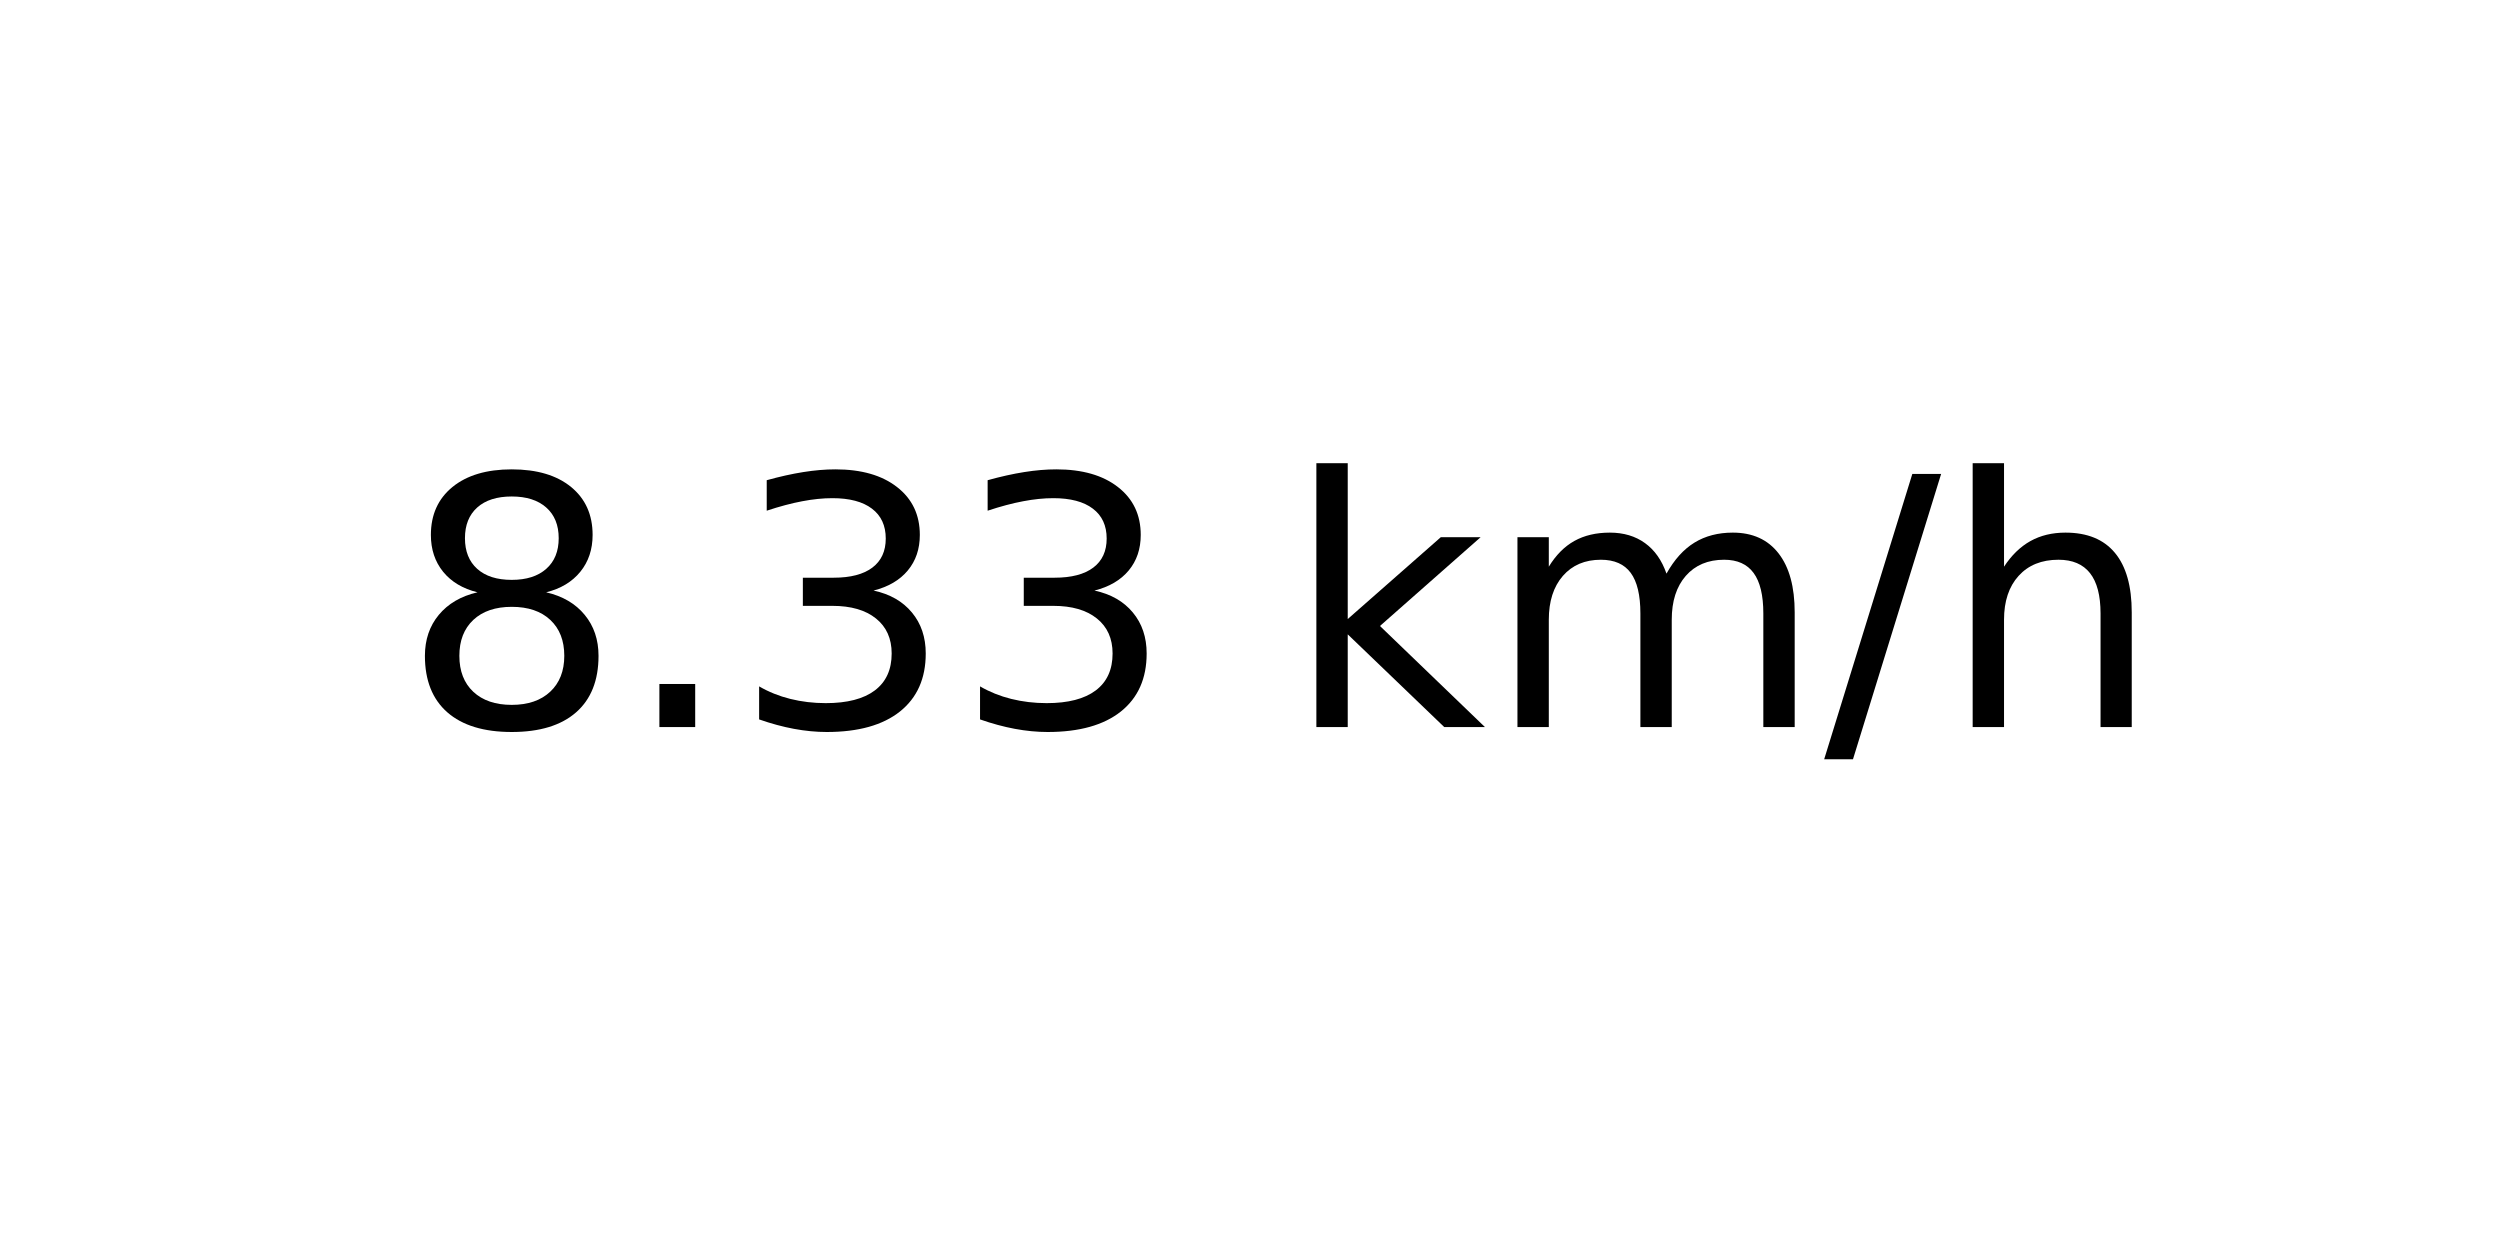
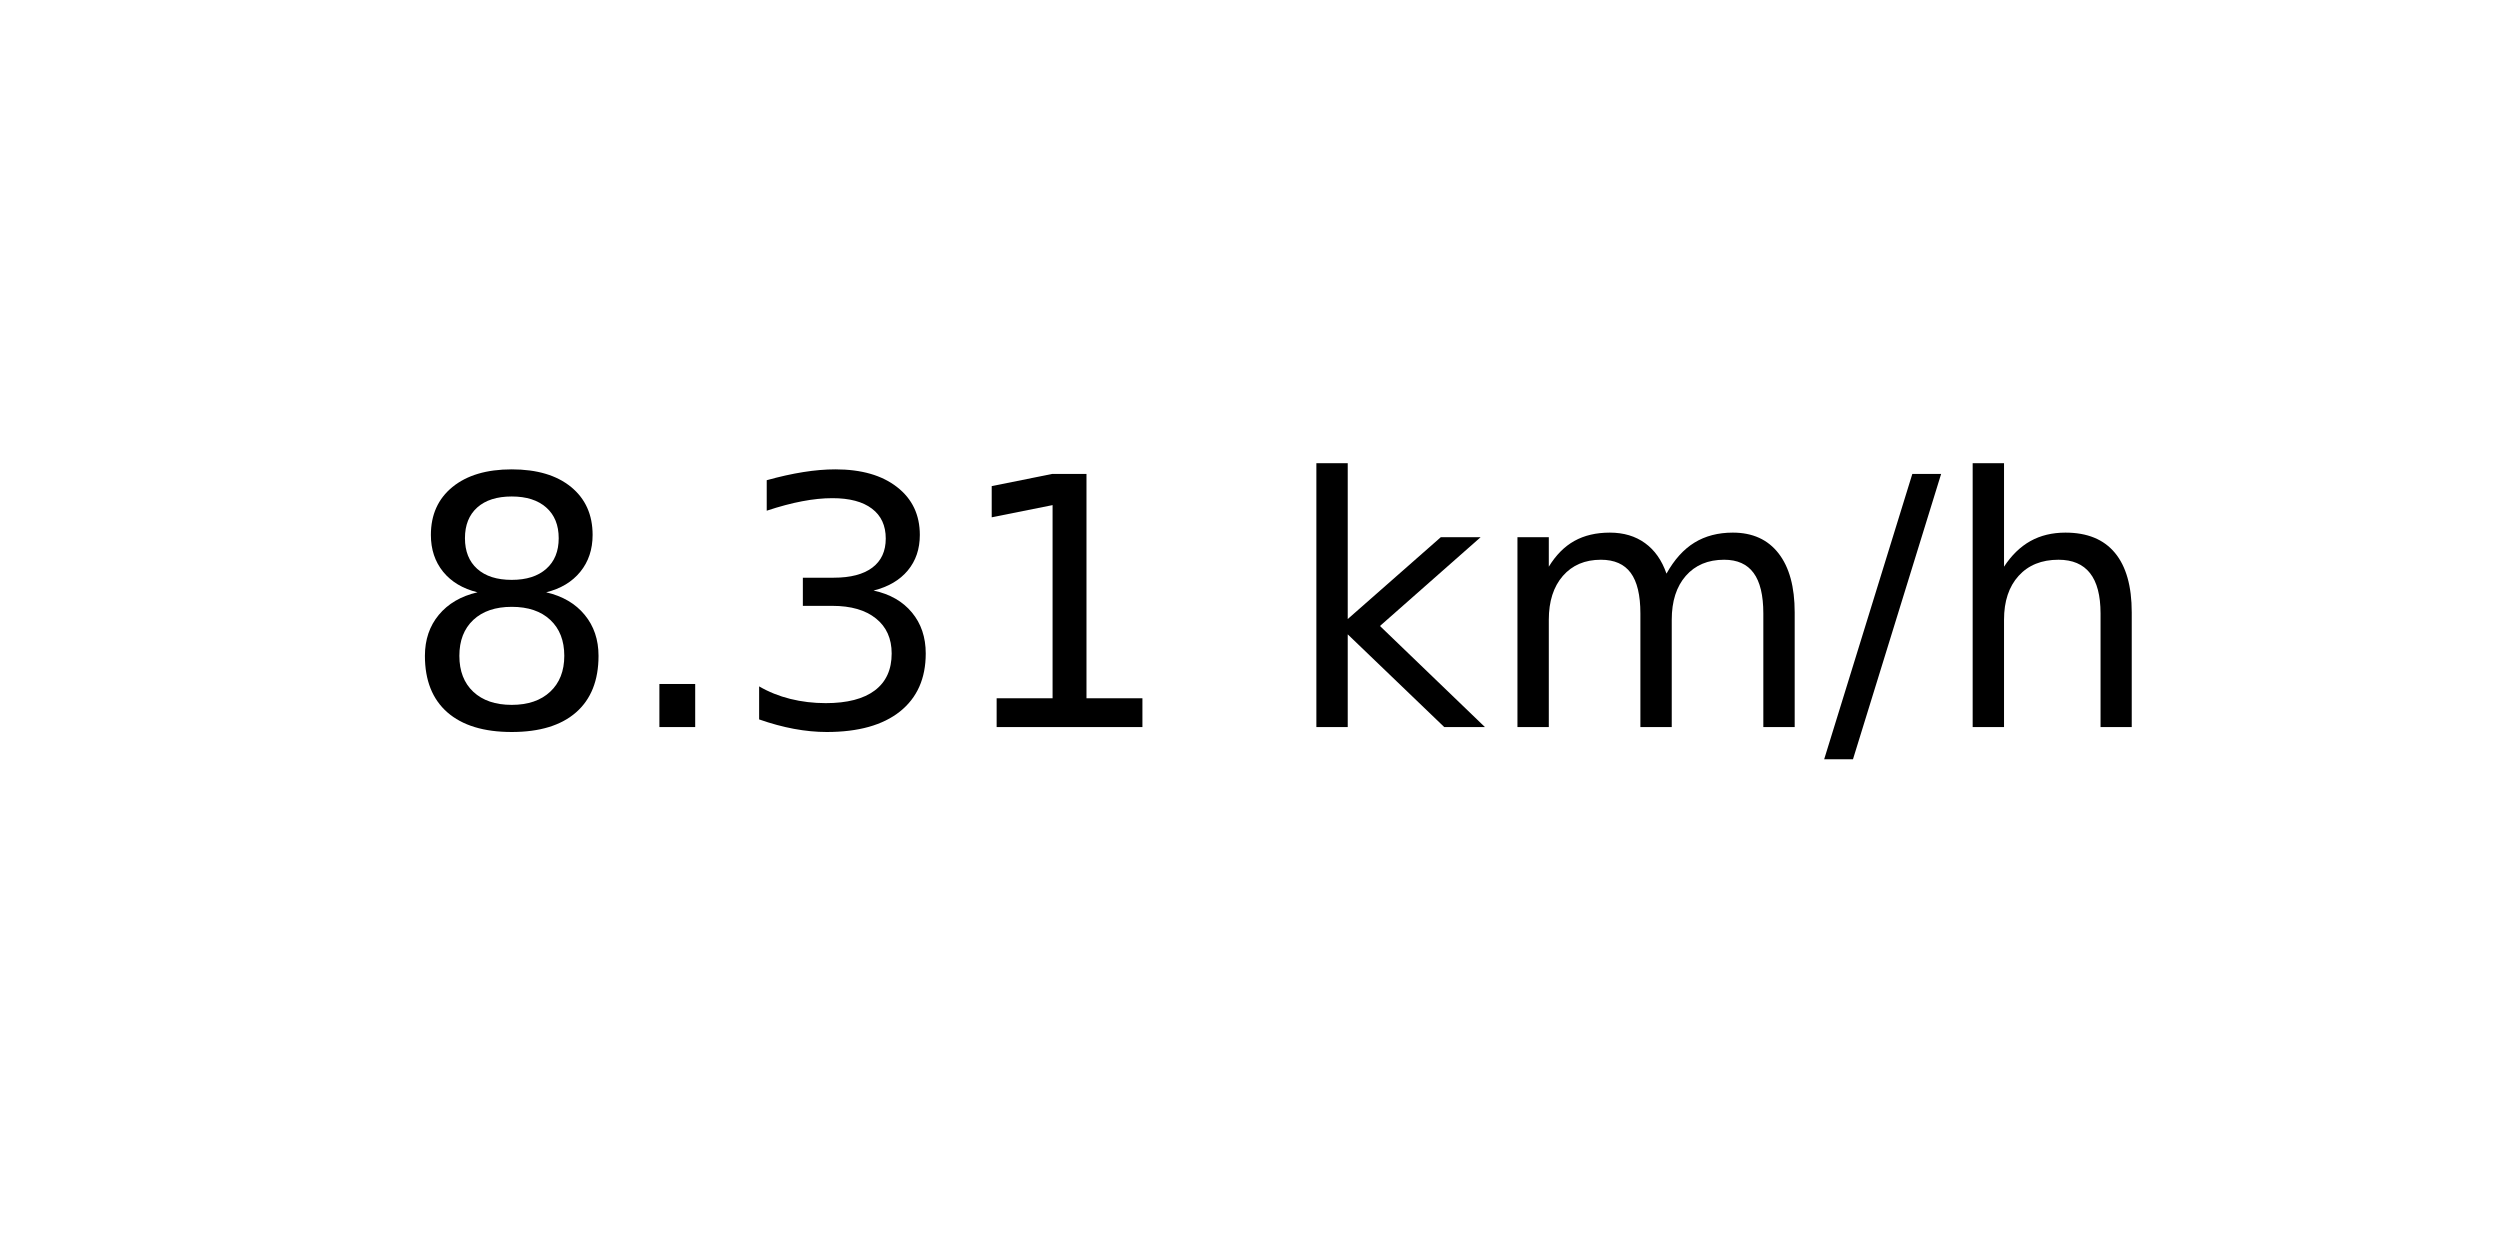
<svg xmlns="http://www.w3.org/2000/svg" xmlns:xlink="http://www.w3.org/1999/xlink" width="72pt" height="36pt" viewBox="0 0 72 36" version="1.1">
  <defs>
    <style type="text/css">*{stroke-linejoin: round; stroke-linecap: butt}</style>
  </defs>
  <g id="figure_1">
    <g id="axes_1">
      <g id="text_1">
        <g transform="translate(11.55937 20.93937) scale(0.1 -0.1)">
          <defs>
            <path id="DejaVuSans-38" d="M 2034 2216  Q 1584 2216 1326 1975  Q 1069 1734 1069 1313  Q 1069 891 1326 650  Q 1584 409 2034 409  Q 2484 409 2743 651  Q 3003 894 3003 1313  Q 3003 1734 2745 1975  Q 2488 2216 2034 2216  z M 1403 2484  Q 997 2584 770 2862  Q 544 3141 544 3541  Q 544 4100 942 4425  Q 1341 4750 2034 4750  Q 2731 4750 3128 4425  Q 3525 4100 3525 3541  Q 3525 3141 3298 2862  Q 3072 2584 2669 2484  Q 3125 2378 3379 2068  Q 3634 1759 3634 1313  Q 3634 634 3220 271  Q 2806 -91 2034 -91  Q 1263 -91 848 271  Q 434 634 434 1313  Q 434 1759 690 2068  Q 947 2378 1403 2484  z M 1172 3481  Q 1172 3119 1398 2916  Q 1625 2713 2034 2713  Q 2441 2713 2670 2916  Q 2900 3119 2900 3481  Q 2900 3844 2670 4047  Q 2441 4250 2034 4250  Q 1625 4250 1398 4047  Q 1172 3844 1172 3481  z " transform="scale(0.015625)" />
            <path id="DejaVuSans-2e" d="M 684 794  L 1344 794  L 1344 0  L 684 0  L 684 794  z " transform="scale(0.015625)" />
            <path id="DejaVuSans-33" d="M 2597 2516  Q 3050 2419 3304 2112  Q 3559 1806 3559 1356  Q 3559 666 3084 287  Q 2609 -91 1734 -91  Q 1441 -91 1130 -33  Q 819 25 488 141  L 488 750  Q 750 597 1062 519  Q 1375 441 1716 441  Q 2309 441 2620 675  Q 2931 909 2931 1356  Q 2931 1769 2642 2001  Q 2353 2234 1838 2234  L 1294 2234  L 1294 2753  L 1863 2753  Q 2328 2753 2575 2939  Q 2822 3125 2822 3475  Q 2822 3834 2567 4026  Q 2313 4219 1838 4219  Q 1578 4219 1281 4162  Q 984 4106 628 3988  L 628 4550  Q 988 4650 1302 4700  Q 1616 4750 1894 4750  Q 2613 4750 3031 4423  Q 3450 4097 3450 3541  Q 3450 3153 3228 2886  Q 3006 2619 2597 2516  z " transform="scale(0.015625)" />
+             <path id="DejaVuSans-31" d="M 794 531  L 1825 531  L 1825 4091  L 703 3866  L 703 4441  L 1819 4666  L 2450 4666  L 2450 531  L 3481 531  L 3481 0  L 794 0  L 794 531  z " transform="scale(0.015625)" />
            <path id="DejaVuSans-20" transform="scale(0.015625)" />
            <path id="DejaVuSans-6b" d="M 581 4863  L 1159 4863  L 1159 1991  L 2875 3500  L 3609 3500  L 1753 1863  L 3688 0  L 2938 0  L 1159 1709  L 1159 0  L 581 0  L 581 4863  z " transform="scale(0.015625)" />
            <path id="DejaVuSans-6d" d="M 3328 2828  Q 3544 3216 3844 3400  Q 4144 3584 4550 3584  Q 5097 3584 5394 3201  Q 5691 2819 5691 2113  L 5691 0  L 5113 0  L 5113 2094  Q 5113 2597 4934 2840  Q 4756 3084 4391 3084  Q 3944 3084 3684 2787  Q 3425 2491 3425 1978  L 3425 0  L 2847 0  L 2847 2094  Q 2847 2600 2669 2842  Q 2491 3084 2119 3084  Q 1678 3084 1418 2786  Q 1159 2488 1159 1978  L 1159 0  L 581 0  L 581 3500  L 1159 3500  L 1159 2956  Q 1356 3278 1631 3431  Q 1906 3584 2284 3584  Q 2666 3584 2933 3390  Q 3200 3197 3328 2828  z " transform="scale(0.015625)" />
            <path id="DejaVuSans-2f" d="M 1625 4666  L 2156 4666  L 531 -594  L 0 -594  L 1625 4666  z " transform="scale(0.015625)" />
            <path id="DejaVuSans-68" d="M 3513 2113  L 3513 0  L 2938 0  L 2938 2094  Q 2938 2591 2744 2837  Q 2550 3084 2163 3084  Q 1697 3084 1428 2787  Q 1159 2491 1159 1978  L 1159 0  L 581 0  L 581 4863  L 1159 4863  L 1159 2956  Q 1366 3272 1645 3428  Q 1925 3584 2291 3584  Q 2894 3584 3203 3211  Q 3513 2838 3513 2113  z " transform="scale(0.015625)" />
          </defs>
          <use xlink:href="#DejaVuSans-38" />
          <use xlink:href="#DejaVuSans-2e" x="63.623" />
          <use xlink:href="#DejaVuSans-33" x="95.41" />
-           <use xlink:href="#DejaVuSans-33" x="159.033" />
+           <use xlink:href="#DejaVuSans-31" x="159.033" />
          <use xlink:href="#DejaVuSans-20" x="222.656" />
          <use xlink:href="#DejaVuSans-6b" x="254.443" />
          <use xlink:href="#DejaVuSans-6d" x="312.354" />
          <use xlink:href="#DejaVuSans-2f" x="409.766" />
          <use xlink:href="#DejaVuSans-68" x="443.457" />
        </g>
      </g>
    </g>
  </g>
</svg>
